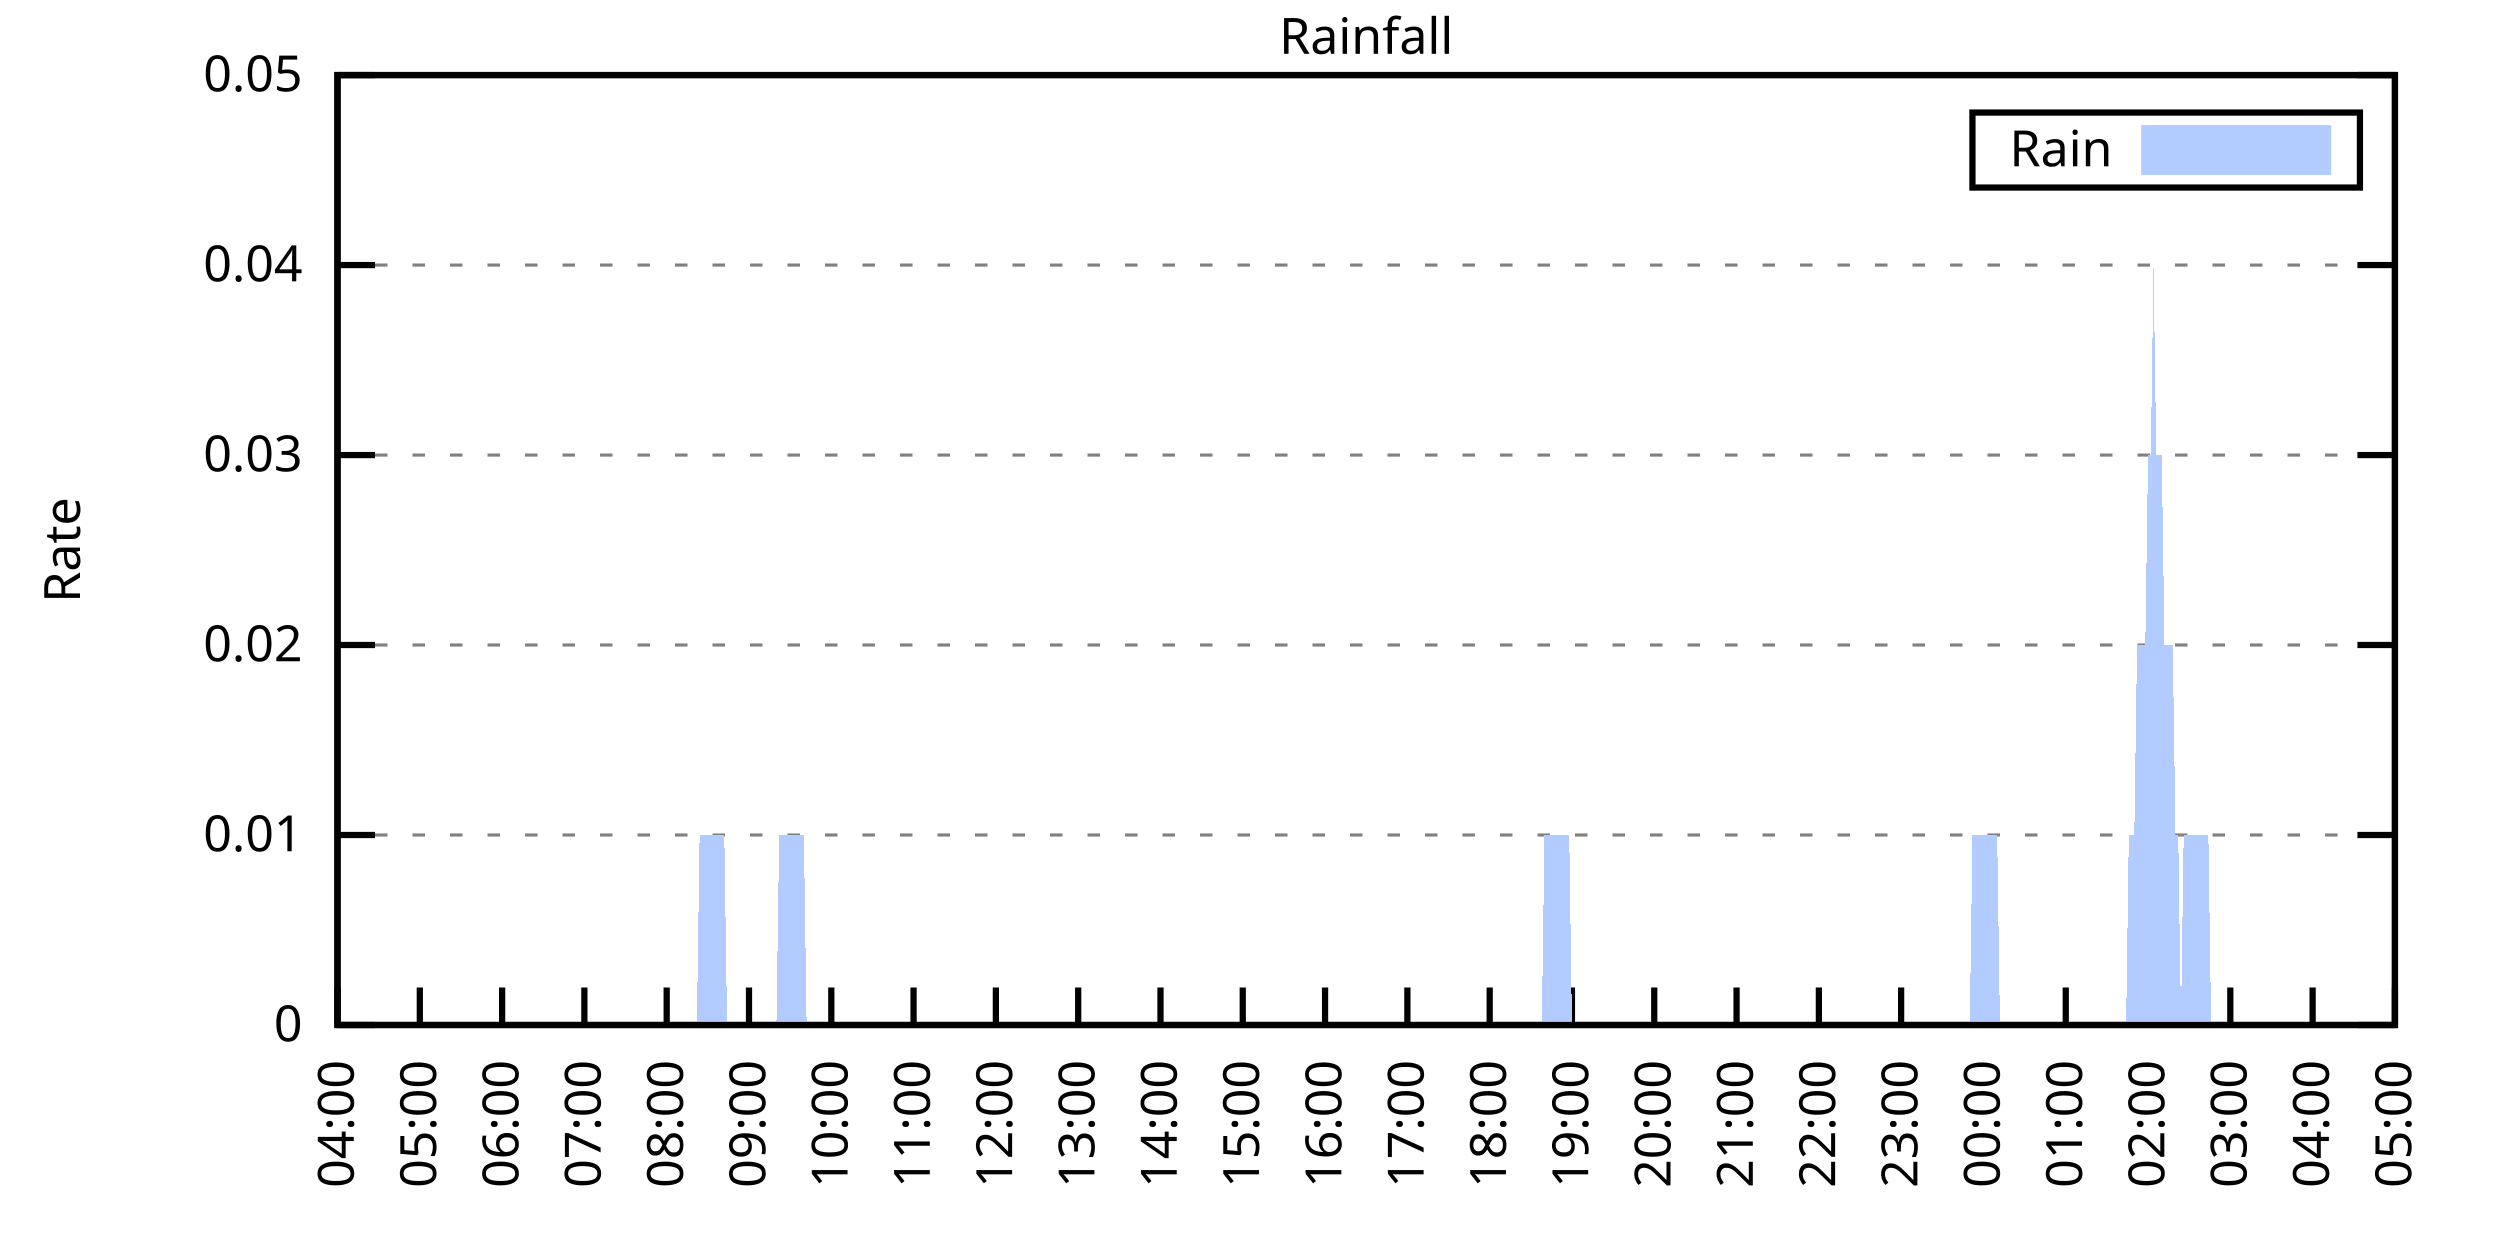
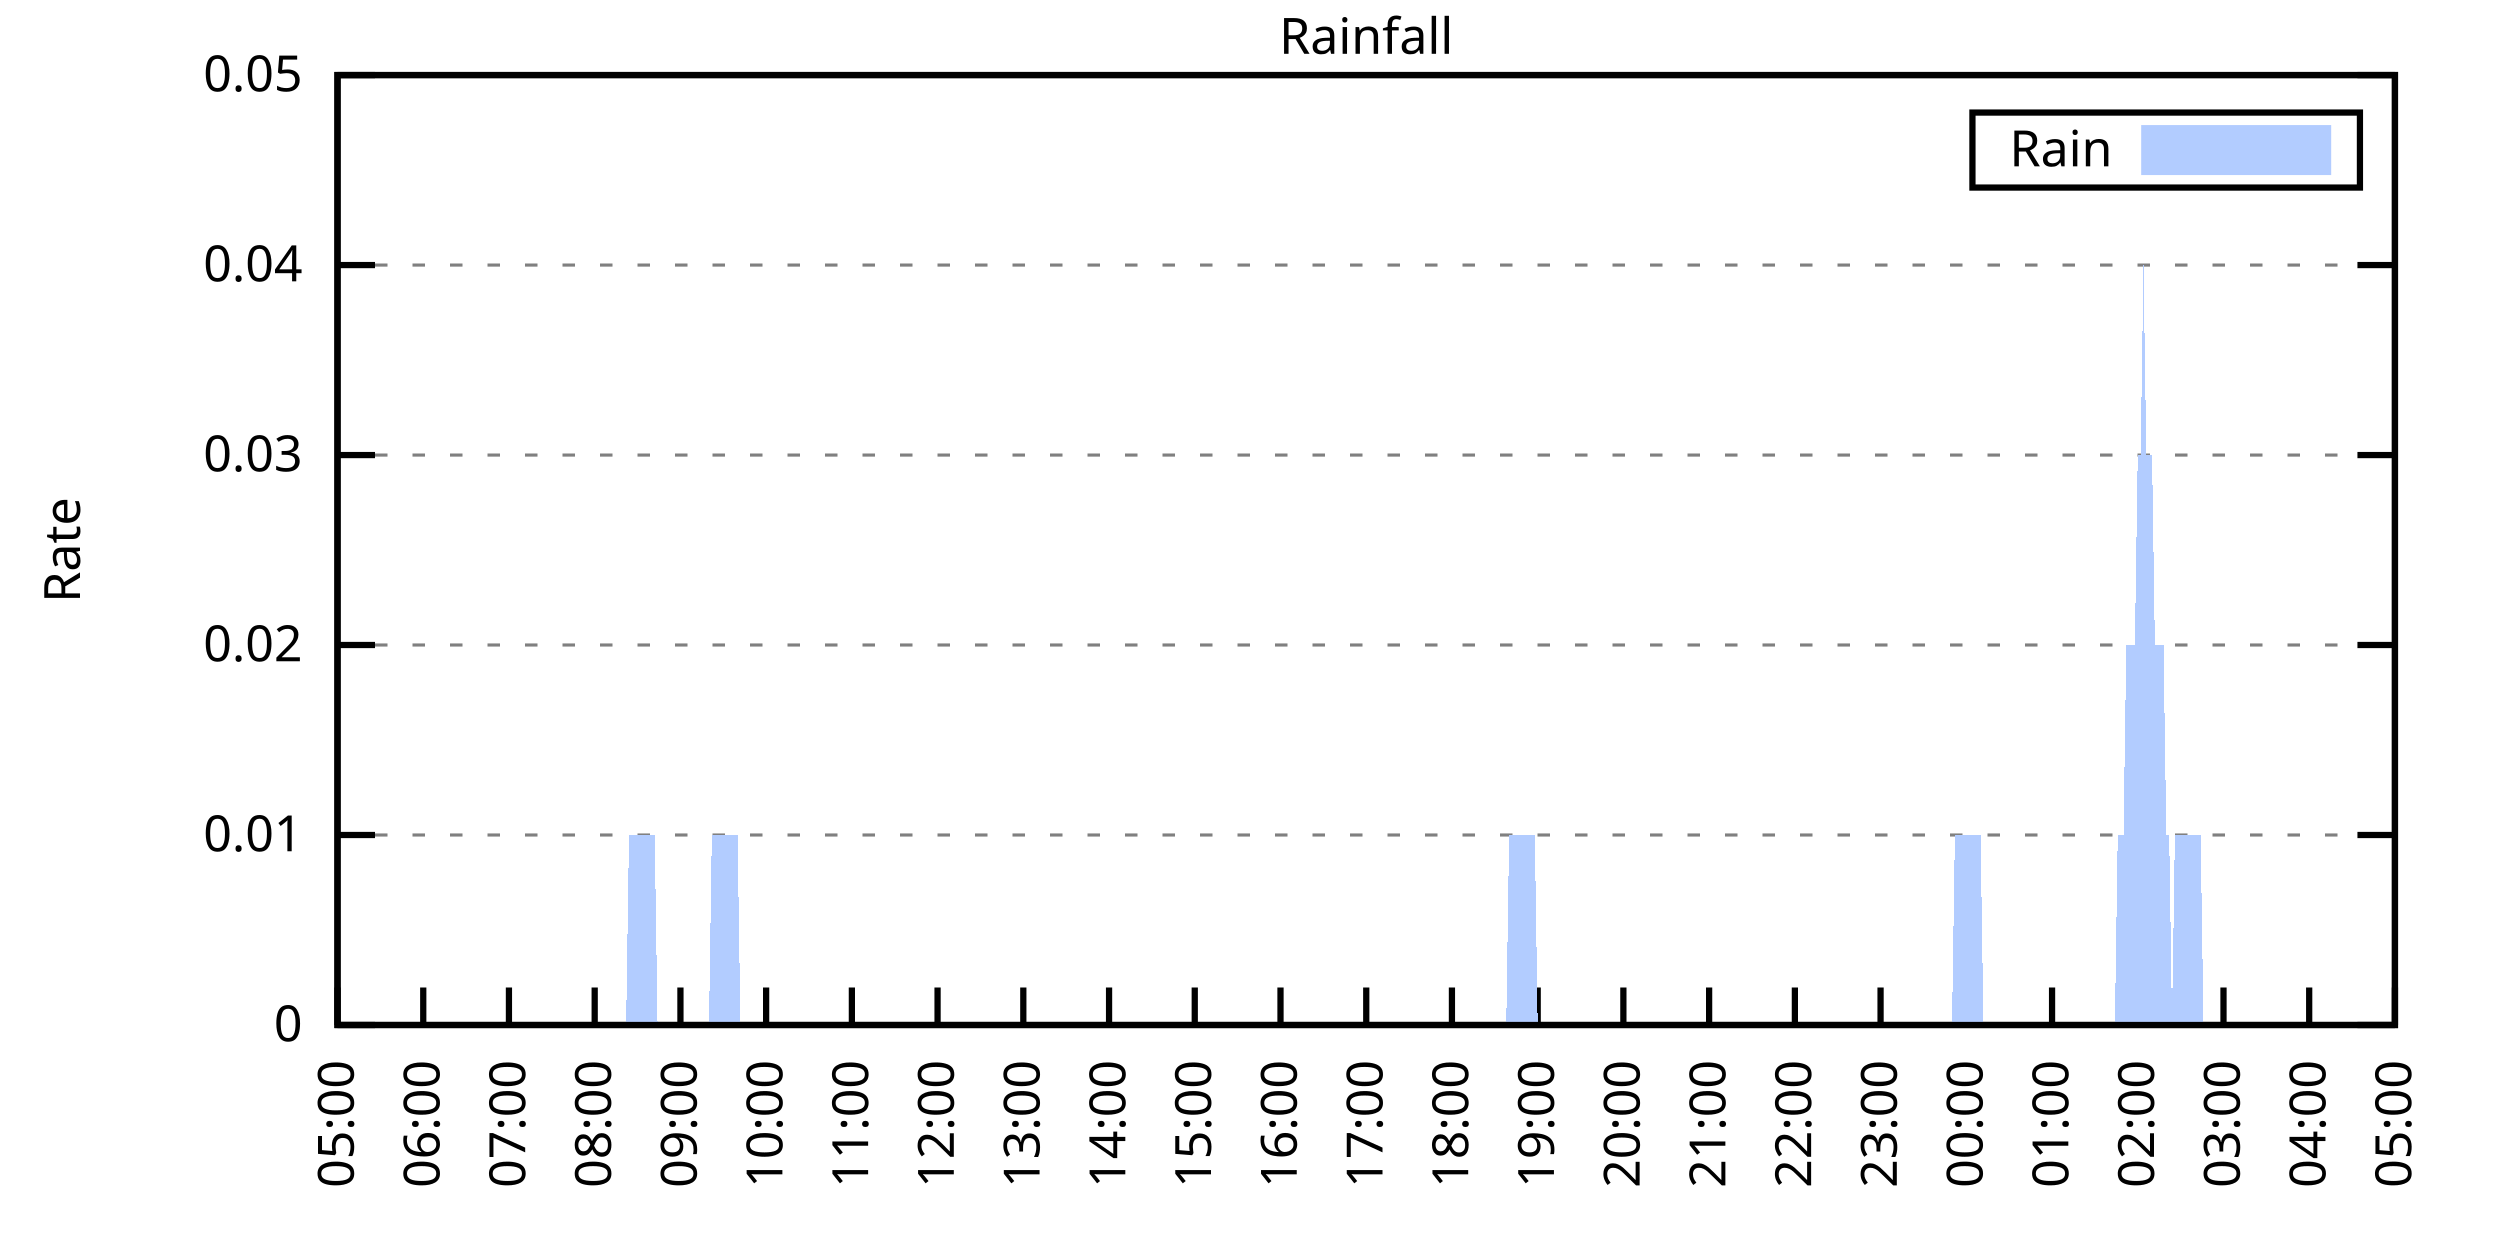
<svg xmlns="http://www.w3.org/2000/svg" xmlns:xlink="http://www.w3.org/1999/xlink" width="400" height="200" viewBox="0 0 400 200">
  <g id="gnuplot_canvas">
    <rect x="0" y="0" width="400" height="200" fill="none" />
    <defs>
      <circle id="gpDot" r="0.5" stroke-width="0.5" stroke="currentColor" />
      <path id="gpPt0" stroke-width="0.333" stroke="currentColor" d="M-1,0 h2 M0,-1 v2" />
      <path id="gpPt1" stroke-width="0.333" stroke="currentColor" d="M-1,-1 L1,1 M1,-1 L-1,1" />
      <path id="gpPt2" stroke-width="0.333" stroke="currentColor" d="M-1,0 L1,0 M0,-1 L0,1 M-1,-1 L1,1 M-1,1 L1,-1" />
      <rect id="gpPt3" stroke-width="0.333" stroke="currentColor" x="-1" y="-1" width="2" height="2" />
      <rect id="gpPt4" stroke-width="0.333" stroke="currentColor" fill="currentColor" x="-1" y="-1" width="2" height="2" />
      <circle id="gpPt5" stroke-width="0.333" stroke="currentColor" cx="0" cy="0" r="1" />
      <use xlink:href="#gpPt5" id="gpPt6" fill="currentColor" stroke="none" />
      <path id="gpPt7" stroke-width="0.333" stroke="currentColor" d="M0,-1.33 L-1.33,0.67 L1.33,0.67 z" />
      <use xlink:href="#gpPt7" id="gpPt8" fill="currentColor" stroke="none" />
      <use xlink:href="#gpPt7" id="gpPt9" stroke="currentColor" transform="rotate(180)" />
      <use xlink:href="#gpPt9" id="gpPt10" fill="currentColor" stroke="none" />
      <use xlink:href="#gpPt3" id="gpPt11" stroke="currentColor" transform="rotate(45)" />
      <use xlink:href="#gpPt11" id="gpPt12" fill="currentColor" stroke="none" />
      <path id="gpPt13" stroke-width="0.333" stroke="currentColor" d="M0,1.330 L1.265,0.411 L0.782,-1.067 L-0.782,-1.076 L-1.265,0.411 z" />
      <use xlink:href="#gpPt13" id="gpPt14" fill="currentColor" stroke="none" />
      <filter id="textbox" filterUnits="objectBoundingBox" x="0" y="0" height="1" width="1">
        <feFlood flood-color="white" flood-opacity="1" result="bgnd" />
        <feComposite in="SourceGraphic" in2="bgnd" operator="atop" />
      </filter>
      <filter id="greybox" filterUnits="objectBoundingBox" x="0" y="0" height="1" width="1">
        <feFlood flood-color="lightgrey" flood-opacity="1" result="grey" />
        <feComposite in="SourceGraphic" in2="grey" operator="atop" />
      </filter>
    </defs>
    <g fill="none" color="white" stroke="currentColor" stroke-width="1.00" stroke-linecap="butt" stroke-linejoin="miter">
</g>
    <g fill="none" color="black" stroke="currentColor" stroke-width="1.00" stroke-linecap="butt" stroke-linejoin="miter">
      <g stroke="none" shape-rendering="crispEdges">
        <polygon fill="rgb(255, 255, 255)" points="54.00,164.00 383.18,164.00 383.18,12.02 54.00,12.02 " />
      </g>
    </g>
    <g fill="none" color="black" stroke="currentColor" stroke-width="1.00" stroke-linecap="butt" stroke-linejoin="miter">
</g>
    <g fill="none" color="black" stroke="black" stroke-width="0.50" stroke-linecap="butt" stroke-linejoin="miter">
</g>
    <g fill="none" color="gray" stroke="currentColor" stroke-width="0.50" stroke-linecap="butt" stroke-linejoin="miter">
      <path stroke="gray" stroke-dasharray="2,4" class="gridline" d="M54.00,164.00 L383.19,164.00  " />
    </g>
    <g fill="none" color="gray" stroke="gray" stroke-width="1.00" stroke-linecap="butt" stroke-linejoin="miter">
</g>
    <g fill="none" color="black" stroke="currentColor" stroke-width="1.00" stroke-linecap="butt" stroke-linejoin="miter">
      <path stroke="black" d="M54.00,164.00 L60.00,164.00 M383.19,164.00 L377.19,164.00  " />
      <g transform="translate(48.40,166.60)" stroke="none" fill="black" font-family="Sans" font-size="8.00" text-anchor="end">
        <text>
          <tspan font-family="Sans"> 0</tspan>
        </text>
      </g>
    </g>
    <g fill="none" color="black" stroke="currentColor" stroke-width="1.00" stroke-linecap="butt" stroke-linejoin="miter">
</g>
    <g fill="none" color="black" stroke="black" stroke-width="0.50" stroke-linecap="butt" stroke-linejoin="miter">
</g>
    <g fill="none" color="gray" stroke="currentColor" stroke-width="0.50" stroke-linecap="butt" stroke-linejoin="miter">
      <path stroke="gray" stroke-dasharray="2,4" class="gridline" d="M54.00,133.60 L383.19,133.60  " />
    </g>
    <g fill="none" color="gray" stroke="gray" stroke-width="1.00" stroke-linecap="butt" stroke-linejoin="miter">
</g>
    <g fill="none" color="black" stroke="currentColor" stroke-width="1.00" stroke-linecap="butt" stroke-linejoin="miter">
      <path stroke="black" d="M54.00,133.60 L60.00,133.60 M383.19,133.60 L377.19,133.60  " />
      <g transform="translate(48.40,136.20)" stroke="none" fill="black" font-family="Sans" font-size="8.00" text-anchor="end">
        <text>
          <tspan font-family="Sans"> 0.01</tspan>
        </text>
      </g>
    </g>
    <g fill="none" color="black" stroke="currentColor" stroke-width="1.00" stroke-linecap="butt" stroke-linejoin="miter">
</g>
    <g fill="none" color="black" stroke="black" stroke-width="0.50" stroke-linecap="butt" stroke-linejoin="miter">
</g>
    <g fill="none" color="gray" stroke="currentColor" stroke-width="0.50" stroke-linecap="butt" stroke-linejoin="miter">
      <path stroke="gray" stroke-dasharray="2,4" class="gridline" d="M54.00,103.20 L383.19,103.20  " />
    </g>
    <g fill="none" color="gray" stroke="gray" stroke-width="1.00" stroke-linecap="butt" stroke-linejoin="miter">
</g>
    <g fill="none" color="black" stroke="currentColor" stroke-width="1.00" stroke-linecap="butt" stroke-linejoin="miter">
      <path stroke="black" d="M54.00,103.20 L60.00,103.20 M383.19,103.20 L377.19,103.20  " />
      <g transform="translate(48.40,105.80)" stroke="none" fill="black" font-family="Sans" font-size="8.00" text-anchor="end">
        <text>
          <tspan font-family="Sans"> 0.02</tspan>
        </text>
      </g>
    </g>
    <g fill="none" color="black" stroke="currentColor" stroke-width="1.00" stroke-linecap="butt" stroke-linejoin="miter">
</g>
    <g fill="none" color="black" stroke="black" stroke-width="0.50" stroke-linecap="butt" stroke-linejoin="miter">
</g>
    <g fill="none" color="gray" stroke="currentColor" stroke-width="0.50" stroke-linecap="butt" stroke-linejoin="miter">
      <path stroke="gray" stroke-dasharray="2,4" class="gridline" d="M54.00,72.81 L383.19,72.81  " />
    </g>
    <g fill="none" color="gray" stroke="gray" stroke-width="1.00" stroke-linecap="butt" stroke-linejoin="miter">
</g>
    <g fill="none" color="black" stroke="currentColor" stroke-width="1.00" stroke-linecap="butt" stroke-linejoin="miter">
      <path stroke="black" d="M54.00,72.81 L60.00,72.81 M383.19,72.81 L377.19,72.81  " />
      <g transform="translate(48.40,75.41)" stroke="none" fill="black" font-family="Sans" font-size="8.00" text-anchor="end">
        <text>
          <tspan font-family="Sans"> 0.03</tspan>
        </text>
      </g>
    </g>
    <g fill="none" color="black" stroke="currentColor" stroke-width="1.00" stroke-linecap="butt" stroke-linejoin="miter">
</g>
    <g fill="none" color="black" stroke="black" stroke-width="0.50" stroke-linecap="butt" stroke-linejoin="miter">
</g>
    <g fill="none" color="gray" stroke="currentColor" stroke-width="0.50" stroke-linecap="butt" stroke-linejoin="miter">
      <path stroke="gray" stroke-dasharray="2,4" class="gridline" d="M54.00,42.41 L383.19,42.41  " />
    </g>
    <g fill="none" color="gray" stroke="gray" stroke-width="1.00" stroke-linecap="butt" stroke-linejoin="miter">
</g>
    <g fill="none" color="black" stroke="currentColor" stroke-width="1.00" stroke-linecap="butt" stroke-linejoin="miter">
      <path stroke="black" d="M54.00,42.41 L60.00,42.41 M383.19,42.41 L377.19,42.41  " />
      <g transform="translate(48.40,45.01)" stroke="none" fill="black" font-family="Sans" font-size="8.00" text-anchor="end">
        <text>
          <tspan font-family="Sans"> 0.04</tspan>
        </text>
      </g>
    </g>
    <g fill="none" color="black" stroke="currentColor" stroke-width="1.00" stroke-linecap="butt" stroke-linejoin="miter">
</g>
    <g fill="none" color="black" stroke="black" stroke-width="0.50" stroke-linecap="butt" stroke-linejoin="miter">
</g>
    <g fill="none" color="gray" stroke="currentColor" stroke-width="0.50" stroke-linecap="butt" stroke-linejoin="miter">
      <path stroke="gray" stroke-dasharray="2,4" class="gridline" d="M54.00,12.01 L383.19,12.01  " />
    </g>
    <g fill="none" color="gray" stroke="gray" stroke-width="1.00" stroke-linecap="butt" stroke-linejoin="miter">
</g>
    <g fill="none" color="black" stroke="currentColor" stroke-width="1.00" stroke-linecap="butt" stroke-linejoin="miter">
      <path stroke="black" d="M54.00,12.01 L60.00,12.01 M383.19,12.01 L377.19,12.01  " />
      <g transform="translate(48.40,14.61)" stroke="none" fill="black" font-family="Sans" font-size="8.00" text-anchor="end">
        <text>
          <tspan font-family="Sans"> 0.05</tspan>
        </text>
      </g>
    </g>
    <g fill="none" color="black" stroke="currentColor" stroke-width="1.00" stroke-linecap="butt" stroke-linejoin="miter">
      <path stroke="black" d="M54.00,164.00 L54.00,158.00  " />
      <g transform="translate(56.60,169.60) rotate(270.00)" stroke="none" fill="black" font-family="Sans" font-size="8.00" text-anchor="end">
        <text>
-           <tspan font-family="Sans">04:00</tspan>
-         </text>
-       </g>
-     </g>
-     <g fill="none" color="black" stroke="currentColor" stroke-width="1.00" stroke-linecap="butt" stroke-linejoin="miter">
-       <path stroke="black" d="M67.17,164.00 L67.17,158.00  " />
-       <g transform="translate(69.77,169.60) rotate(270.00)" stroke="none" fill="black" font-family="Sans" font-size="8.00" text-anchor="end">
-         <text>
          <tspan font-family="Sans">05:00</tspan>
        </text>
      </g>
    </g>
    <g fill="none" color="black" stroke="currentColor" stroke-width="1.00" stroke-linecap="butt" stroke-linejoin="miter">
-       <path stroke="black" d="M80.34,164.00 L80.34,158.00  " />
-       <g transform="translate(82.94,169.60) rotate(270.00)" stroke="none" fill="black" font-family="Sans" font-size="8.00" text-anchor="end">
+       <path stroke="black" d="M67.72,164.00 L67.72,158.00  " />
+       <g transform="translate(70.32,169.60) rotate(270.00)" stroke="none" fill="black" font-family="Sans" font-size="8.00" text-anchor="end">
        <text>
          <tspan font-family="Sans">06:00</tspan>
        </text>
      </g>
    </g>
    <g fill="none" color="black" stroke="currentColor" stroke-width="1.00" stroke-linecap="butt" stroke-linejoin="miter">
-       <path stroke="black" d="M93.50,164.00 L93.50,158.00  " />
-       <g transform="translate(96.10,169.60) rotate(270.00)" stroke="none" fill="black" font-family="Sans" font-size="8.00" text-anchor="end">
+       <path stroke="black" d="M81.43,164.00 L81.43,158.00  " />
+       <g transform="translate(84.03,169.60) rotate(270.00)" stroke="none" fill="black" font-family="Sans" font-size="8.00" text-anchor="end">
        <text>
          <tspan font-family="Sans">07:00</tspan>
        </text>
      </g>
    </g>
    <g fill="none" color="black" stroke="currentColor" stroke-width="1.00" stroke-linecap="butt" stroke-linejoin="miter">
-       <path stroke="black" d="M106.67,164.00 L106.67,158.00  " />
-       <g transform="translate(109.27,169.60) rotate(270.00)" stroke="none" fill="black" font-family="Sans" font-size="8.00" text-anchor="end">
+       <path stroke="black" d="M95.15,164.00 L95.15,158.00  " />
+       <g transform="translate(97.75,169.60) rotate(270.00)" stroke="none" fill="black" font-family="Sans" font-size="8.00" text-anchor="end">
        <text>
          <tspan font-family="Sans">08:00</tspan>
        </text>
      </g>
    </g>
    <g fill="none" color="black" stroke="currentColor" stroke-width="1.00" stroke-linecap="butt" stroke-linejoin="miter">
-       <path stroke="black" d="M119.84,164.00 L119.84,158.00  " />
-       <g transform="translate(122.44,169.60) rotate(270.00)" stroke="none" fill="black" font-family="Sans" font-size="8.00" text-anchor="end">
+       <path stroke="black" d="M108.87,164.00 L108.87,158.00  " />
+       <g transform="translate(111.47,169.60) rotate(270.00)" stroke="none" fill="black" font-family="Sans" font-size="8.00" text-anchor="end">
        <text>
          <tspan font-family="Sans">09:00</tspan>
        </text>
      </g>
    </g>
    <g fill="none" color="black" stroke="currentColor" stroke-width="1.00" stroke-linecap="butt" stroke-linejoin="miter">
-       <path stroke="black" d="M133.01,164.00 L133.01,158.00  " />
-       <g transform="translate(135.61,169.60) rotate(270.00)" stroke="none" fill="black" font-family="Sans" font-size="8.00" text-anchor="end">
+       <path stroke="black" d="M122.58,164.00 L122.58,158.00  " />
+       <g transform="translate(125.18,169.60) rotate(270.00)" stroke="none" fill="black" font-family="Sans" font-size="8.00" text-anchor="end">
        <text>
          <tspan font-family="Sans">10:00</tspan>
        </text>
      </g>
    </g>
    <g fill="none" color="black" stroke="currentColor" stroke-width="1.00" stroke-linecap="butt" stroke-linejoin="miter">
-       <path stroke="black" d="M146.17,164.00 L146.17,158.00  " />
-       <g transform="translate(148.77,169.60) rotate(270.00)" stroke="none" fill="black" font-family="Sans" font-size="8.00" text-anchor="end">
+       <path stroke="black" d="M136.30,164.00 L136.30,158.00  " />
+       <g transform="translate(138.90,169.60) rotate(270.00)" stroke="none" fill="black" font-family="Sans" font-size="8.00" text-anchor="end">
        <text>
          <tspan font-family="Sans">11:00</tspan>
        </text>
      </g>
    </g>
    <g fill="none" color="black" stroke="currentColor" stroke-width="1.00" stroke-linecap="butt" stroke-linejoin="miter">
-       <path stroke="black" d="M159.34,164.00 L159.34,158.00  " />
-       <g transform="translate(161.94,169.60) rotate(270.00)" stroke="none" fill="black" font-family="Sans" font-size="8.00" text-anchor="end">
+       <path stroke="black" d="M150.01,164.00 L150.01,158.00  " />
+       <g transform="translate(152.61,169.60) rotate(270.00)" stroke="none" fill="black" font-family="Sans" font-size="8.00" text-anchor="end">
        <text>
          <tspan font-family="Sans">12:00</tspan>
        </text>
      </g>
    </g>
    <g fill="none" color="black" stroke="currentColor" stroke-width="1.00" stroke-linecap="butt" stroke-linejoin="miter">
-       <path stroke="black" d="M172.51,164.00 L172.51,158.00  " />
-       <g transform="translate(175.11,169.60) rotate(270.00)" stroke="none" fill="black" font-family="Sans" font-size="8.00" text-anchor="end">
+       <path stroke="black" d="M163.73,164.00 L163.73,158.00  " />
+       <g transform="translate(166.33,169.60) rotate(270.00)" stroke="none" fill="black" font-family="Sans" font-size="8.00" text-anchor="end">
        <text>
          <tspan font-family="Sans">13:00</tspan>
        </text>
      </g>
    </g>
    <g fill="none" color="black" stroke="currentColor" stroke-width="1.00" stroke-linecap="butt" stroke-linejoin="miter">
-       <path stroke="black" d="M185.68,164.00 L185.68,158.00  " />
-       <g transform="translate(188.28,169.60) rotate(270.00)" stroke="none" fill="black" font-family="Sans" font-size="8.00" text-anchor="end">
+       <path stroke="black" d="M177.45,164.00 L177.45,158.00  " />
+       <g transform="translate(180.05,169.60) rotate(270.00)" stroke="none" fill="black" font-family="Sans" font-size="8.00" text-anchor="end">
        <text>
          <tspan font-family="Sans">14:00</tspan>
        </text>
      </g>
    </g>
    <g fill="none" color="black" stroke="currentColor" stroke-width="1.00" stroke-linecap="butt" stroke-linejoin="miter">
-       <path stroke="black" d="M198.84,164.00 L198.84,158.00  " />
-       <g transform="translate(201.44,169.60) rotate(270.00)" stroke="none" fill="black" font-family="Sans" font-size="8.00" text-anchor="end">
+       <path stroke="black" d="M191.16,164.00 L191.16,158.00  " />
+       <g transform="translate(193.76,169.60) rotate(270.00)" stroke="none" fill="black" font-family="Sans" font-size="8.00" text-anchor="end">
        <text>
          <tspan font-family="Sans">15:00</tspan>
        </text>
      </g>
    </g>
    <g fill="none" color="black" stroke="currentColor" stroke-width="1.00" stroke-linecap="butt" stroke-linejoin="miter">
-       <path stroke="black" d="M212.01,164.00 L212.01,158.00  " />
-       <g transform="translate(214.61,169.60) rotate(270.00)" stroke="none" fill="black" font-family="Sans" font-size="8.00" text-anchor="end">
+       <path stroke="black" d="M204.88,164.00 L204.88,158.00  " />
+       <g transform="translate(207.48,169.60) rotate(270.00)" stroke="none" fill="black" font-family="Sans" font-size="8.00" text-anchor="end">
        <text>
          <tspan font-family="Sans">16:00</tspan>
        </text>
      </g>
    </g>
    <g fill="none" color="black" stroke="currentColor" stroke-width="1.00" stroke-linecap="butt" stroke-linejoin="miter">
-       <path stroke="black" d="M225.18,164.00 L225.18,158.00  " />
-       <g transform="translate(227.78,169.60) rotate(270.00)" stroke="none" fill="black" font-family="Sans" font-size="8.00" text-anchor="end">
+       <path stroke="black" d="M218.60,164.00 L218.60,158.00  " />
+       <g transform="translate(221.20,169.60) rotate(270.00)" stroke="none" fill="black" font-family="Sans" font-size="8.00" text-anchor="end">
        <text>
          <tspan font-family="Sans">17:00</tspan>
        </text>
      </g>
    </g>
    <g fill="none" color="black" stroke="currentColor" stroke-width="1.00" stroke-linecap="butt" stroke-linejoin="miter">
-       <path stroke="black" d="M238.35,164.00 L238.35,158.00  " />
-       <g transform="translate(240.95,169.60) rotate(270.00)" stroke="none" fill="black" font-family="Sans" font-size="8.00" text-anchor="end">
+       <path stroke="black" d="M232.31,164.00 L232.31,158.00  " />
+       <g transform="translate(234.91,169.60) rotate(270.00)" stroke="none" fill="black" font-family="Sans" font-size="8.00" text-anchor="end">
        <text>
          <tspan font-family="Sans">18:00</tspan>
        </text>
      </g>
    </g>
    <g fill="none" color="black" stroke="currentColor" stroke-width="1.00" stroke-linecap="butt" stroke-linejoin="miter">
-       <path stroke="black" d="M251.51,164.00 L251.51,158.00  " />
-       <g transform="translate(254.11,169.60) rotate(270.00)" stroke="none" fill="black" font-family="Sans" font-size="8.00" text-anchor="end">
+       <path stroke="black" d="M246.03,164.00 L246.03,158.00  " />
+       <g transform="translate(248.63,169.60) rotate(270.00)" stroke="none" fill="black" font-family="Sans" font-size="8.00" text-anchor="end">
        <text>
          <tspan font-family="Sans">19:00</tspan>
        </text>
      </g>
    </g>
    <g fill="none" color="black" stroke="currentColor" stroke-width="1.00" stroke-linecap="butt" stroke-linejoin="miter">
-       <path stroke="black" d="M264.68,164.00 L264.68,158.00  " />
-       <g transform="translate(267.28,169.60) rotate(270.00)" stroke="none" fill="black" font-family="Sans" font-size="8.00" text-anchor="end">
+       <path stroke="black" d="M259.74,164.00 L259.74,158.00  " />
+       <g transform="translate(262.34,169.60) rotate(270.00)" stroke="none" fill="black" font-family="Sans" font-size="8.00" text-anchor="end">
        <text>
          <tspan font-family="Sans">20:00</tspan>
        </text>
      </g>
    </g>
    <g fill="none" color="black" stroke="currentColor" stroke-width="1.00" stroke-linecap="butt" stroke-linejoin="miter">
-       <path stroke="black" d="M277.85,164.00 L277.85,158.00  " />
-       <g transform="translate(280.45,169.60) rotate(270.00)" stroke="none" fill="black" font-family="Sans" font-size="8.00" text-anchor="end">
+       <path stroke="black" d="M273.46,164.00 L273.46,158.00  " />
+       <g transform="translate(276.06,169.60) rotate(270.00)" stroke="none" fill="black" font-family="Sans" font-size="8.00" text-anchor="end">
        <text>
          <tspan font-family="Sans">21:00</tspan>
        </text>
      </g>
    </g>
    <g fill="none" color="black" stroke="currentColor" stroke-width="1.00" stroke-linecap="butt" stroke-linejoin="miter">
-       <path stroke="black" d="M291.02,164.00 L291.02,158.00  " />
-       <g transform="translate(293.62,169.60) rotate(270.00)" stroke="none" fill="black" font-family="Sans" font-size="8.00" text-anchor="end">
+       <path stroke="black" d="M287.18,164.00 L287.18,158.00  " />
+       <g transform="translate(289.78,169.60) rotate(270.00)" stroke="none" fill="black" font-family="Sans" font-size="8.00" text-anchor="end">
        <text>
          <tspan font-family="Sans">22:00</tspan>
        </text>
      </g>
    </g>
    <g fill="none" color="black" stroke="currentColor" stroke-width="1.00" stroke-linecap="butt" stroke-linejoin="miter">
-       <path stroke="black" d="M304.18,164.00 L304.18,158.00  " />
-       <g transform="translate(306.78,169.60) rotate(270.00)" stroke="none" fill="black" font-family="Sans" font-size="8.00" text-anchor="end">
+       <path stroke="black" d="M300.89,164.00 L300.89,158.00  " />
+       <g transform="translate(303.49,169.60) rotate(270.00)" stroke="none" fill="black" font-family="Sans" font-size="8.00" text-anchor="end">
        <text>
          <tspan font-family="Sans">23:00</tspan>
        </text>
      </g>
    </g>
    <g fill="none" color="black" stroke="currentColor" stroke-width="1.00" stroke-linecap="butt" stroke-linejoin="miter">
-       <path stroke="black" d="M317.35,164.00 L317.35,158.00  " />
-       <g transform="translate(319.95,169.60) rotate(270.00)" stroke="none" fill="black" font-family="Sans" font-size="8.00" text-anchor="end">
+       <path stroke="black" d="M314.61,164.00 L314.61,158.00  " />
+       <g transform="translate(317.21,169.60) rotate(270.00)" stroke="none" fill="black" font-family="Sans" font-size="8.00" text-anchor="end">
        <text>
          <tspan font-family="Sans">00:00</tspan>
        </text>
      </g>
    </g>
    <g fill="none" color="black" stroke="currentColor" stroke-width="1.00" stroke-linecap="butt" stroke-linejoin="miter">
-       <path stroke="black" d="M330.52,164.00 L330.52,158.00  " />
-       <g transform="translate(333.12,169.60) rotate(270.00)" stroke="none" fill="black" font-family="Sans" font-size="8.00" text-anchor="end">
+       <path stroke="black" d="M328.33,164.00 L328.33,158.00  " />
+       <g transform="translate(330.93,169.60) rotate(270.00)" stroke="none" fill="black" font-family="Sans" font-size="8.00" text-anchor="end">
        <text>
          <tspan font-family="Sans">01:00</tspan>
        </text>
      </g>
    </g>
    <g fill="none" color="black" stroke="currentColor" stroke-width="1.00" stroke-linecap="butt" stroke-linejoin="miter">
-       <path stroke="black" d="M343.69,164.00 L343.69,158.00  " />
-       <g transform="translate(346.29,169.60) rotate(270.00)" stroke="none" fill="black" font-family="Sans" font-size="8.00" text-anchor="end">
+       <path stroke="black" d="M342.04,164.00 L342.04,158.00  " />
+       <g transform="translate(344.64,169.60) rotate(270.00)" stroke="none" fill="black" font-family="Sans" font-size="8.00" text-anchor="end">
        <text>
          <tspan font-family="Sans">02:00</tspan>
        </text>
      </g>
    </g>
    <g fill="none" color="black" stroke="currentColor" stroke-width="1.00" stroke-linecap="butt" stroke-linejoin="miter">
-       <path stroke="black" d="M356.85,164.00 L356.85,158.00  " />
-       <g transform="translate(359.45,169.60) rotate(270.00)" stroke="none" fill="black" font-family="Sans" font-size="8.00" text-anchor="end">
+       <path stroke="black" d="M355.76,164.00 L355.76,158.00  " />
+       <g transform="translate(358.36,169.60) rotate(270.00)" stroke="none" fill="black" font-family="Sans" font-size="8.00" text-anchor="end">
        <text>
          <tspan font-family="Sans">03:00</tspan>
        </text>
      </g>
    </g>
    <g fill="none" color="black" stroke="currentColor" stroke-width="1.00" stroke-linecap="butt" stroke-linejoin="miter">
-       <path stroke="black" d="M370.02,164.00 L370.02,158.00  " />
-       <g transform="translate(372.62,169.60) rotate(270.00)" stroke="none" fill="black" font-family="Sans" font-size="8.00" text-anchor="end">
+       <path stroke="black" d="M369.47,164.00 L369.47,158.00  " />
+       <g transform="translate(372.07,169.60) rotate(270.00)" stroke="none" fill="black" font-family="Sans" font-size="8.00" text-anchor="end">
        <text>
          <tspan font-family="Sans">04:00</tspan>
        </text>
      </g>
    </g>
    <g fill="none" color="black" stroke="currentColor" stroke-width="1.00" stroke-linecap="butt" stroke-linejoin="miter">
      <path stroke="black" d="M383.19,164.00 L383.19,158.00  " />
      <g transform="translate(385.79,169.60) rotate(270.00)" stroke="none" fill="black" font-family="Sans" font-size="8.00" text-anchor="end">
        <text>
          <tspan font-family="Sans">05:00</tspan>
        </text>
      </g>
    </g>
    <g fill="none" color="black" stroke="currentColor" stroke-width="1.00" stroke-linecap="butt" stroke-linejoin="miter">
</g>
    <g fill="none" color="black" stroke="currentColor" stroke-width="1.00" stroke-linecap="butt" stroke-linejoin="miter">
      <path stroke="black" d="M54.00,12.01 L54.00,164.00 L383.19,164.00 L383.19,12.01 L54.00,12.01 Z  " />
    </g>
    <g fill="none" color="black" stroke="currentColor" stroke-width="1.00" stroke-linecap="butt" stroke-linejoin="miter">
</g>
    <g fill="none" color="black" stroke="currentColor" stroke-width="1.00" stroke-linecap="butt" stroke-linejoin="miter">
      <path stroke="black" d="M315.59,30.01 L315.59,18.01 L377.59,18.01 L377.59,30.01 L315.59,30.01 Z  " />
    </g>
    <g id="Rainfall_plot_1">
      <g fill="none" color="white" stroke="black" stroke-width="2.00" stroke-linecap="butt" stroke-linejoin="miter">
</g>
      <g fill="none" color="black" stroke="currentColor" stroke-width="2.00" stroke-linecap="butt" stroke-linejoin="miter">
        <g transform="translate(337.99,26.61)" stroke="none" fill="black" font-family="Sans" font-size="8.00" text-anchor="end">
          <text>
            <tspan font-family="Sans">Rain</tspan>
          </text>
        </g>
      </g>
      <g fill="none" color="black" stroke="currentColor" stroke-width="2.00" stroke-linecap="butt" stroke-linejoin="miter">
        <g stroke="none" shape-rendering="crispEdges">
          <polygon fill="rgb(178, 204, 255)" points="343.59,27.01 371.99,27.01 371.99,21.01 343.59,21.01 " />
        </g>
        <path stroke="rgb(178, 204, 255)" d="M343.59,27.01 L371.99,27.01 L371.99,21.01 L343.59,21.01 L343.59,27.01 Z  " />
      </g>
      <g fill="none" color="black" stroke="currentColor" stroke-width="2.00" stroke-linecap="butt" stroke-linejoin="miter">
        <g stroke="none" shape-rendering="crispEdges">
-           <polygon fill="rgb(178, 204, 255)" points="64.10,164.00 64.53,164.00 64.97,164.00 65.41,164.00 65.85,164.00 66.29,164.00 66.73,164.00 67.17,164.00 67.61,164.00 68.05,164.00 68.48,164.00 68.92,164.00 69.36,164.00 69.80,164.00 70.24,164.00 70.68,164.00 71.12,164.00 71.56,164.00 72.00,164.00 72.43,164.00 72.87,164.00 73.31,164.00 73.75,164.00 74.19,164.00 74.63,164.00 75.07,164.00 75.51,164.00 75.95,164.00 76.38,164.00 76.82,164.00 77.26,164.00 77.70,164.00 78.14,164.00 78.58,164.00 79.02,164.00 79.46,164.00 79.90,164.00 80.34,164.00 80.77,164.00 81.21,164.00 81.65,164.00 82.09,164.00 82.53,164.00 82.97,164.00 83.41,164.00 83.85,164.00 84.29,164.00 84.72,164.00 85.16,164.00 85.60,164.00 86.04,164.00 86.48,164.00 86.92,164.00 87.36,164.00 87.80,164.00 88.24,164.00 88.67,164.00 89.11,164.00 89.55,164.00 89.99,164.00 90.43,164.00 90.87,164.00 91.31,164.00 91.75,164.00 92.19,164.00 92.62,164.00 93.06,164.00 93.50,164.00 93.94,164.00 94.38,164.00 94.82,164.00 95.26,164.00 95.70,164.00 96.14,164.00 96.58,164.00 97.01,164.00 97.45,164.00 97.89,164.00 98.33,164.00 98.77,164.00 99.21,164.00 99.65,164.00 100.09,164.00 100.53,164.00 100.96,164.00 101.40,164.00 101.84,164.00 102.28,164.00 102.72,164.00 103.16,164.00 103.60,164.00 104.04,164.00 104.48,164.00 104.91,164.00 105.35,164.00 105.79,164.00 106.23,164.00 106.67,164.00 107.11,164.00 107.55,164.00 107.99,164.00 108.43,164.00 108.87,164.00 109.30,164.00 109.74,164.00 110.18,164.00 110.62,164.00 111.06,164.00 111.50,164.00 111.94,133.60 112.38,133.60 112.82,133.60 113.25,133.60 113.69,133.60 114.13,133.60 114.57,133.60 115.01,133.60 115.45,133.60 115.89,133.60 116.33,164.00 116.77,164.00 117.20,164.00 117.64,164.00 118.08,164.00 118.52,164.00 118.96,164.00 119.40,164.00 119.84,164.00 120.28,164.00 120.72,164.00 121.15,164.00 121.59,164.00 122.03,164.00 122.47,164.00 122.91,164.00 123.35,164.00 123.79,164.00 124.23,164.00 124.67,133.60 125.11,133.60 125.54,133.60 125.98,133.60 126.42,133.60 126.86,133.60 127.30,133.60 127.74,133.60 128.18,133.60 128.62,133.60 129.06,164.00 129.49,164.00 129.93,164.00 130.37,164.00 130.81,164.00 131.25,164.00 131.69,164.00 132.13,164.00 132.57,164.00 133.01,164.00 133.44,164.00 133.88,164.00 134.32,164.00 134.76,164.00 135.20,164.00 135.64,164.00 136.08,164.00 136.52,164.00 136.96,164.00 137.39,164.00 137.83,164.00 138.27,164.00 138.71,164.00 139.15,164.00 139.59,164.00 140.03,164.00 140.47,164.00 140.91,164.00 141.35,164.00 141.78,164.00 142.22,164.00 142.66,164.00 143.10,164.00 143.54,164.00 143.98,164.00 144.42,164.00 144.86,164.00 145.30,164.00 145.73,164.00 146.17,164.00 146.61,164.00 147.05,164.00 147.49,164.00 147.93,164.00 148.37,164.00 148.81,164.00 149.25,164.00 149.68,164.00 150.12,164.00 150.56,164.00 151.00,164.00 151.44,164.00 151.88,164.00 152.32,164.00 152.76,164.00 153.20,164.00 153.63,164.00 154.07,164.00 154.51,164.00 154.95,164.00 155.39,164.00 155.83,164.00 156.27,164.00 156.71,164.00 157.15,164.00 157.59,164.00 158.02,164.00 158.46,164.00 158.90,164.00 159.34,164.00 159.78,164.00 160.22,164.00 160.66,164.00 161.10,164.00 161.54,164.00 161.97,164.00 162.41,164.00 162.85,164.00 163.29,164.00 163.73,164.00 164.17,164.00 164.61,164.00 165.05,164.00 165.49,164.00 165.92,164.00 166.36,164.00 166.80,164.00 167.24,164.00 167.68,164.00 168.12,164.00 168.56,164.00 169.00,164.00 169.44,164.00 169.87,164.00 170.31,164.00 170.75,164.00 171.19,164.00 171.63,164.00 172.07,164.00 172.51,164.00 172.95,164.00 173.39,164.00 173.83,164.00 174.26,164.00 174.70,164.00 175.14,164.00 175.58,164.00 176.02,164.00 176.46,164.00 176.90,164.00 177.34,164.00 177.78,164.00 178.21,164.00 178.65,164.00 179.09,164.00 179.53,164.00 179.97,164.00 180.41,164.00 180.85,164.00 181.29,164.00 181.73,164.00 182.16,164.00 182.60,164.00 183.04,164.00 183.48,164.00 183.92,164.00 184.36,164.00 184.80,164.00 185.24,164.00 185.68,164.00 186.11,164.00 186.55,164.00 186.99,164.00 187.43,164.00 187.87,164.00 188.31,164.00 188.75,164.00 189.19,164.00 189.63,164.00 190.07,164.00 190.50,164.00 190.94,164.00 191.38,164.00 191.82,164.00 192.26,164.00 192.70,164.00 193.14,164.00 193.58,164.00 194.02,164.00 194.45,164.00 194.89,164.00 195.33,164.00 195.77,164.00 196.21,164.00 196.65,164.00 197.09,164.00 197.53,164.00 197.97,164.00 198.40,164.00 198.84,164.00 199.28,164.00 199.72,164.00 200.16,164.00 200.60,164.00 201.04,164.00 201.48,164.00 201.92,164.00 202.35,164.00 202.79,164.00 203.23,164.00 203.67,164.00 204.11,164.00 204.55,164.00 204.99,164.00 205.43,164.00 205.87,164.00 206.31,164.00 206.74,164.00 207.18,164.00 207.62,164.00 208.06,164.00 208.50,164.00 208.94,164.00 209.38,164.00 209.82,164.00 210.26,164.00 210.69,164.00 211.13,164.00 211.57,164.00 212.01,164.00 212.45,164.00 212.89,164.00 213.33,164.00 213.77,164.00 214.21,164.00 214.64,164.00 215.08,164.00 215.52,164.00 215.96,164.00 216.40,164.00 216.84,164.00 217.28,164.00 217.72,164.00 218.16,164.00 218.60,164.00 219.03,164.00 219.47,164.00 219.91,164.00 220.35,164.00 220.79,164.00 221.23,164.00 221.67,164.00 222.11,164.00 222.55,164.00 222.98,164.00 223.42,164.00 223.86,164.00 224.30,164.00 224.74,164.00 225.18,164.00 225.62,164.00 226.06,164.00 226.50,164.00 226.93,164.00 227.37,164.00 227.81,164.00 228.25,164.00 228.69,164.00 229.13,164.00 229.57,164.00 230.01,164.00 230.45,164.00 230.88,164.00 231.32,164.00 231.76,164.00 232.20,164.00 232.64,164.00 233.08,164.00 233.52,164.00 233.96,164.00 234.40,164.00 234.84,164.00 235.27,164.00 235.71,164.00 236.15,164.00 236.59,164.00 237.03,164.00 237.47,164.00 237.91,164.00 238.35,164.00 238.79,164.00 239.22,164.00 239.66,164.00 240.10,164.00 240.54,164.00 240.98,164.00 241.42,164.00 241.86,164.00 242.30,164.00 242.74,164.00 243.17,164.00 243.61,164.00 244.05,164.00 244.49,164.00 244.93,164.00 245.37,164.00 245.81,164.00 246.25,164.00 246.69,164.00 247.12,133.60 247.56,133.60 248.00,133.60 248.44,133.60 248.88,133.60 249.32,133.60 249.76,133.60 250.20,133.60 250.64,133.60 251.08,133.60 251.51,164.00 251.95,164.00 252.39,164.00 252.83,164.00 253.27,164.00 253.71,164.00 254.15,164.00 254.59,164.00 255.03,164.00 255.46,164.00 255.90,164.00 256.34,164.00 256.78,164.00 257.22,164.00 257.66,164.00 258.10,164.00 258.54,164.00 258.98,164.00 259.41,164.00 259.85,164.00 260.29,164.00 260.73,164.00 261.17,164.00 261.61,164.00 262.05,164.00 262.49,164.00 262.93,164.00 263.36,164.00 263.80,164.00 264.24,164.00 264.68,164.00 265.12,164.00 265.56,164.00 266.00,164.00 266.44,164.00 266.88,164.00 267.32,164.00 267.75,164.00 268.19,164.00 268.63,164.00 269.07,164.00 269.51,164.00 269.95,164.00 270.39,164.00 270.83,164.00 271.27,164.00 271.70,164.00 272.14,164.00 272.58,164.00 273.02,164.00 273.46,164.00 273.90,164.00 274.34,164.00 274.78,164.00 275.22,164.00 275.65,164.00 276.09,164.00 276.53,164.00 276.97,164.00 277.41,164.00 277.85,164.00 278.29,164.00 278.73,164.00 279.17,164.00 279.60,164.00 280.04,164.00 280.48,164.00 280.92,164.00 281.36,164.00 281.80,164.00 282.24,164.00 282.68,164.00 283.12,164.00 283.56,164.00 283.99,164.00 284.43,164.00 284.87,164.00 285.31,164.00 285.75,164.00 286.19,164.00 286.63,164.00 287.07,164.00 287.51,164.00 287.94,164.00 288.38,164.00 288.82,164.00 289.26,164.00 289.70,164.00 290.14,164.00 290.58,164.00 291.02,164.00 291.46,164.00 291.89,164.00 292.33,164.00 292.77,164.00 293.21,164.00 293.65,164.00 294.09,164.00 294.53,164.00 294.97,164.00 295.41,164.00 295.84,164.00 296.28,164.00 296.72,164.00 297.16,164.00 297.60,164.00 298.04,164.00 298.48,164.00 298.92,164.00 299.36,164.00 299.80,164.00 300.23,164.00 300.67,164.00 301.11,164.00 301.55,164.00 301.99,164.00 302.43,164.00 302.87,164.00 303.31,164.00 303.75,164.00 304.18,164.00 304.62,164.00 305.06,164.00 305.50,164.00 305.94,164.00 306.38,164.00 306.82,164.00 307.26,164.00 307.70,164.00 308.13,164.00 308.57,164.00 309.01,164.00 309.45,164.00 309.89,164.00 310.33,164.00 310.77,164.00 311.21,164.00 311.65,164.00 312.08,164.00 312.52,164.00 312.96,164.00 313.40,164.00 313.84,164.00 314.28,164.00 314.72,164.00 315.16,164.00 315.60,133.60 316.04,133.60 316.47,133.60 316.91,133.60 317.35,133.60 317.79,133.60 318.23,133.60 318.67,133.60 319.11,133.60 319.55,133.60 319.99,164.00 320.42,164.00 320.86,164.00 321.30,164.00 321.74,164.00 322.18,164.00 322.62,164.00 323.06,164.00 323.50,164.00 323.94,164.00 324.37,164.00 324.81,164.00 325.25,164.00 325.69,164.00 326.13,164.00 326.57,164.00 327.01,164.00 327.45,164.00 327.89,164.00 328.33,164.00 328.76,164.00 329.20,164.00 329.64,164.00 330.08,164.00 330.52,164.00 330.96,164.00 331.40,164.00 331.84,164.00 332.28,164.00 332.71,164.00 333.15,164.00 333.59,164.00 334.03,164.00 334.47,164.00 334.91,164.00 335.35,164.00 335.79,164.00 336.23,164.00 336.66,164.00 337.10,164.00 337.54,164.00 337.98,164.00 338.42,164.00 338.86,164.00 339.30,164.00 339.74,164.00 340.18,164.00 340.61,133.60 341.05,133.60 341.49,133.60 341.93,103.20 342.37,103.20 342.81,103.20 343.25,103.20 343.69,72.81 344.13,72.81 344.57,42.41 345.00,72.81 345.44,72.81 345.88,72.81 346.32,103.20 346.76,103.20 347.20,103.20 347.64,103.20 348.08,133.60 348.52,133.60 348.95,164.00 349.39,133.60 349.83,133.60 350.27,133.60 350.71,133.60 351.15,133.60 351.59,133.60 352.03,133.60 352.47,133.60 352.90,133.60 353.34,133.60 353.78,164.00 354.22,164.00 354.66,164.00 355.10,164.00 355.54,164.00 355.98,164.00 356.42,164.00 356.85,164.00 357.29,164.00 357.73,164.00 358.17,164.00 358.61,164.00 359.05,164.00 359.49,164.00 359.93,164.00 360.37,164.00 360.81,164.00 361.24,164.00 361.68,164.00 362.12,164.00 362.56,164.00 363.00,164.00 363.44,164.00 363.88,164.00 364.32,164.00 364.76,164.00 365.19,164.00 365.63,164.00 366.07,164.00 366.51,164.00 366.95,164.00 367.39,164.00 367.83,164.00 368.27,164.00 368.71,164.00 369.14,164.00 369.58,164.00 370.02,164.00 370.46,164.00 370.90,164.00 371.34,164.00 371.78,164.00 372.22,164.00 372.66,164.00 373.09,164.00 373.53,164.00 373.97,164.00 374.41,164.00 374.85,164.00 375.29,164.00 375.73,164.00 376.17,164.00 376.61,164.00 377.05,164.00 377.48,164.00 377.92,164.00 378.36,164.00 378.80,164.00 379.24,164.00 379.68,164.00 379.68,164.00 64.10,164.00 " />
+           <polygon fill="rgb(178, 204, 255)" points="54.46,164.00 54.91,164.00 55.37,164.00 55.83,164.00 56.29,164.00 56.74,164.00 57.20,164.00 57.66,164.00 58.11,164.00 58.57,164.00 59.03,164.00 59.49,164.00 59.94,164.00 60.40,164.00 60.86,164.00 61.32,164.00 61.77,164.00 62.23,164.00 62.69,164.00 63.14,164.00 63.60,164.00 64.06,164.00 64.52,164.00 64.97,164.00 65.43,164.00 65.89,164.00 66.34,164.00 66.80,164.00 67.26,164.00 67.72,164.00 68.17,164.00 68.63,164.00 69.09,164.00 69.55,164.00 70.00,164.00 70.46,164.00 70.92,164.00 71.37,164.00 71.83,164.00 72.29,164.00 72.75,164.00 73.20,164.00 73.66,164.00 74.12,164.00 74.57,164.00 75.03,164.00 75.49,164.00 75.95,164.00 76.40,164.00 76.86,164.00 77.32,164.00 77.77,164.00 78.23,164.00 78.69,164.00 79.15,164.00 79.60,164.00 80.06,164.00 80.52,164.00 80.98,164.00 81.43,164.00 81.89,164.00 82.35,164.00 82.80,164.00 83.26,164.00 83.72,164.00 84.18,164.00 84.63,164.00 85.09,164.00 85.55,164.00 86.00,164.00 86.46,164.00 86.92,164.00 87.38,164.00 87.83,164.00 88.29,164.00 88.75,164.00 89.21,164.00 89.66,164.00 90.12,164.00 90.58,164.00 91.03,164.00 91.49,164.00 91.95,164.00 92.41,164.00 92.86,164.00 93.32,164.00 93.78,164.00 94.23,164.00 94.69,164.00 95.15,164.00 95.61,164.00 96.06,164.00 96.52,164.00 96.98,164.00 97.43,164.00 97.89,164.00 98.35,164.00 98.81,164.00 99.26,164.00 99.72,164.00 100.18,164.00 100.64,133.60 101.09,133.60 101.55,133.60 102.01,133.60 102.46,133.60 102.92,133.60 103.38,133.60 103.84,133.60 104.29,133.60 104.75,133.60 105.21,164.00 105.66,164.00 106.12,164.00 106.58,164.00 107.04,164.00 107.49,164.00 107.95,164.00 108.41,164.00 108.87,164.00 109.32,164.00 109.78,164.00 110.24,164.00 110.69,164.00 111.15,164.00 111.61,164.00 112.07,164.00 112.52,164.00 112.98,164.00 113.44,164.00 113.89,133.60 114.35,133.60 114.81,133.60 115.27,133.60 115.72,133.60 116.18,133.60 116.64,133.60 117.09,133.60 117.55,133.60 118.01,133.60 118.47,164.00 118.92,164.00 119.38,164.00 119.84,164.00 120.30,164.00 120.75,164.00 121.21,164.00 121.67,164.00 122.12,164.00 122.58,164.00 123.04,164.00 123.50,164.00 123.95,164.00 124.41,164.00 124.87,164.00 125.32,164.00 125.78,164.00 126.24,164.00 126.70,164.00 127.15,164.00 127.61,164.00 128.07,164.00 128.52,164.00 128.98,164.00 129.44,164.00 129.90,164.00 130.35,164.00 130.81,164.00 131.27,164.00 131.73,164.00 132.18,164.00 132.64,164.00 133.10,164.00 133.55,164.00 134.01,164.00 134.47,164.00 134.93,164.00 135.38,164.00 135.84,164.00 136.30,164.00 136.75,164.00 137.21,164.00 137.67,164.00 138.13,164.00 138.58,164.00 139.04,164.00 139.50,164.00 139.96,164.00 140.41,164.00 140.87,164.00 141.33,164.00 141.78,164.00 142.24,164.00 142.70,164.00 143.16,164.00 143.61,164.00 144.07,164.00 144.53,164.00 144.98,164.00 145.44,164.00 145.90,164.00 146.36,164.00 146.81,164.00 147.27,164.00 147.73,164.00 148.18,164.00 148.64,164.00 149.10,164.00 149.56,164.00 150.01,164.00 150.47,164.00 150.93,164.00 151.39,164.00 151.84,164.00 152.30,164.00 152.76,164.00 153.21,164.00 153.67,164.00 154.13,164.00 154.59,164.00 155.04,164.00 155.50,164.00 155.96,164.00 156.41,164.00 156.87,164.00 157.33,164.00 157.79,164.00 158.24,164.00 158.70,164.00 159.16,164.00 159.62,164.00 160.07,164.00 160.53,164.00 160.99,164.00 161.44,164.00 161.90,164.00 162.36,164.00 162.82,164.00 163.27,164.00 163.73,164.00 164.19,164.00 164.64,164.00 165.10,164.00 165.56,164.00 166.02,164.00 166.47,164.00 166.93,164.00 167.39,164.00 167.84,164.00 168.30,164.00 168.76,164.00 169.22,164.00 169.67,164.00 170.13,164.00 170.59,164.00 171.05,164.00 171.50,164.00 171.96,164.00 172.42,164.00 172.87,164.00 173.33,164.00 173.79,164.00 174.25,164.00 174.70,164.00 175.16,164.00 175.62,164.00 176.07,164.00 176.53,164.00 176.99,164.00 177.45,164.00 177.90,164.00 178.36,164.00 178.82,164.00 179.28,164.00 179.73,164.00 180.19,164.00 180.65,164.00 181.10,164.00 181.56,164.00 182.02,164.00 182.48,164.00 182.93,164.00 183.39,164.00 183.85,164.00 184.30,164.00 184.76,164.00 185.22,164.00 185.68,164.00 186.13,164.00 186.59,164.00 187.05,164.00 187.50,164.00 187.96,164.00 188.42,164.00 188.88,164.00 189.33,164.00 189.79,164.00 190.25,164.00 190.71,164.00 191.16,164.00 191.62,164.00 192.08,164.00 192.53,164.00 192.99,164.00 193.45,164.00 193.91,164.00 194.36,164.00 194.82,164.00 195.28,164.00 195.73,164.00 196.19,164.00 196.65,164.00 197.11,164.00 197.56,164.00 198.02,164.00 198.48,164.00 198.94,164.00 199.39,164.00 199.85,164.00 200.31,164.00 200.76,164.00 201.22,164.00 201.68,164.00 202.14,164.00 202.59,164.00 203.05,164.00 203.51,164.00 203.96,164.00 204.42,164.00 204.88,164.00 205.34,164.00 205.79,164.00 206.25,164.00 206.71,164.00 207.16,164.00 207.62,164.00 208.08,164.00 208.54,164.00 208.99,164.00 209.45,164.00 209.91,164.00 210.37,164.00 210.82,164.00 211.28,164.00 211.74,164.00 212.19,164.00 212.65,164.00 213.11,164.00 213.57,164.00 214.02,164.00 214.48,164.00 214.94,164.00 215.39,164.00 215.85,164.00 216.31,164.00 216.77,164.00 217.22,164.00 217.68,164.00 218.14,164.00 218.60,164.00 219.05,164.00 219.51,164.00 219.97,164.00 220.42,164.00 220.88,164.00 221.34,164.00 221.80,164.00 222.25,164.00 222.71,164.00 223.17,164.00 223.62,164.00 224.08,164.00 224.54,164.00 225.00,164.00 225.45,164.00 225.91,164.00 226.37,164.00 226.82,164.00 227.28,164.00 227.74,164.00 228.20,164.00 228.65,164.00 229.11,164.00 229.57,164.00 230.03,164.00 230.48,164.00 230.94,164.00 231.40,164.00 231.85,164.00 232.31,164.00 232.77,164.00 233.23,164.00 233.68,164.00 234.14,164.00 234.60,164.00 235.05,164.00 235.51,164.00 235.97,164.00 236.43,164.00 236.88,164.00 237.34,164.00 237.80,164.00 238.25,164.00 238.71,164.00 239.17,164.00 239.63,164.00 240.08,164.00 240.54,164.00 241.00,164.00 241.46,133.60 241.91,133.60 242.37,133.60 242.83,133.60 243.28,133.60 243.74,133.60 244.20,133.60 244.66,133.60 245.11,133.60 245.57,133.60 246.03,164.00 246.48,164.00 246.94,164.00 247.40,164.00 247.86,164.00 248.31,164.00 248.77,164.00 249.23,164.00 249.69,164.00 250.14,164.00 250.60,164.00 251.06,164.00 251.51,164.00 251.97,164.00 252.43,164.00 252.89,164.00 253.34,164.00 253.80,164.00 254.26,164.00 254.71,164.00 255.17,164.00 255.63,164.00 256.09,164.00 256.54,164.00 257.00,164.00 257.46,164.00 257.91,164.00 258.37,164.00 258.83,164.00 259.29,164.00 259.74,164.00 260.20,164.00 260.66,164.00 261.12,164.00 261.57,164.00 262.03,164.00 262.49,164.00 262.94,164.00 263.40,164.00 263.86,164.00 264.32,164.00 264.77,164.00 265.23,164.00 265.69,164.00 266.14,164.00 266.60,164.00 267.06,164.00 267.52,164.00 267.97,164.00 268.43,164.00 268.89,164.00 269.35,164.00 269.80,164.00 270.26,164.00 270.72,164.00 271.17,164.00 271.63,164.00 272.09,164.00 272.55,164.00 273.00,164.00 273.46,164.00 273.92,164.00 274.37,164.00 274.83,164.00 275.29,164.00 275.75,164.00 276.20,164.00 276.66,164.00 277.12,164.00 277.57,164.00 278.03,164.00 278.49,164.00 278.95,164.00 279.40,164.00 279.86,164.00 280.32,164.00 280.78,164.00 281.23,164.00 281.69,164.00 282.15,164.00 282.60,164.00 283.06,164.00 283.52,164.00 283.98,164.00 284.43,164.00 284.89,164.00 285.35,164.00 285.80,164.00 286.26,164.00 286.72,164.00 287.18,164.00 287.63,164.00 288.09,164.00 288.55,164.00 289.01,164.00 289.46,164.00 289.92,164.00 290.38,164.00 290.83,164.00 291.29,164.00 291.75,164.00 292.21,164.00 292.66,164.00 293.12,164.00 293.58,164.00 294.03,164.00 294.49,164.00 294.95,164.00 295.41,164.00 295.86,164.00 296.32,164.00 296.78,164.00 297.23,164.00 297.69,164.00 298.15,164.00 298.61,164.00 299.06,164.00 299.52,164.00 299.98,164.00 300.44,164.00 300.89,164.00 301.35,164.00 301.81,164.00 302.26,164.00 302.72,164.00 303.18,164.00 303.64,164.00 304.09,164.00 304.55,164.00 305.01,164.00 305.46,164.00 305.92,164.00 306.38,164.00 306.84,164.00 307.29,164.00 307.75,164.00 308.21,164.00 308.67,164.00 309.12,164.00 309.58,164.00 310.04,164.00 310.49,164.00 310.95,164.00 311.41,164.00 311.87,164.00 312.32,164.00 312.78,133.60 313.24,133.60 313.69,133.60 314.15,133.60 314.61,133.60 315.07,133.60 315.52,133.60 315.98,133.60 316.44,133.60 316.89,133.60 317.35,164.00 317.81,164.00 318.27,164.00 318.72,164.00 319.18,164.00 319.64,164.00 320.10,164.00 320.55,164.00 321.01,164.00 321.47,164.00 321.92,164.00 322.38,164.00 322.84,164.00 323.30,164.00 323.75,164.00 324.21,164.00 324.67,164.00 325.12,164.00 325.58,164.00 326.04,164.00 326.50,164.00 326.95,164.00 327.41,164.00 327.87,164.00 328.33,164.00 328.78,164.00 329.24,164.00 329.70,164.00 330.15,164.00 330.61,164.00 331.07,164.00 331.53,164.00 331.98,164.00 332.44,164.00 332.90,164.00 333.35,164.00 333.81,164.00 334.27,164.00 334.73,164.00 335.18,164.00 335.64,164.00 336.10,164.00 336.55,164.00 337.01,164.00 337.47,164.00 337.93,164.00 338.38,164.00 338.84,133.60 339.30,133.60 339.76,133.60 340.21,103.20 340.67,103.20 341.13,103.20 341.58,103.20 342.04,72.81 342.50,72.81 342.96,42.41 343.41,72.81 343.87,72.81 344.33,72.81 344.78,103.20 345.24,103.20 345.70,103.20 346.16,103.20 346.61,133.60 347.07,133.60 347.53,164.00 347.98,133.60 348.44,133.60 348.90,133.60 349.36,133.60 349.81,133.60 350.27,133.60 350.73,133.60 351.19,133.60 351.64,133.60 352.10,133.60 352.56,164.00 353.01,164.00 353.47,164.00 353.93,164.00 354.39,164.00 354.84,164.00 355.30,164.00 355.76,164.00 356.21,164.00 356.67,164.00 357.13,164.00 357.59,164.00 358.04,164.00 358.50,164.00 358.96,164.00 359.42,164.00 359.87,164.00 360.33,164.00 360.79,164.00 361.24,164.00 361.70,164.00 362.16,164.00 362.62,164.00 363.07,164.00 363.53,164.00 363.99,164.00 364.44,164.00 364.90,164.00 365.36,164.00 365.82,164.00 366.27,164.00 366.73,164.00 367.19,164.00 367.64,164.00 368.10,164.00 368.56,164.00 369.02,164.00 369.47,164.00 369.93,164.00 370.39,164.00 370.85,164.00 371.30,164.00 371.76,164.00 372.22,164.00 372.67,164.00 373.13,164.00 373.59,164.00 374.05,164.00 374.50,164.00 374.96,164.00 375.42,164.00 375.87,164.00 376.33,164.00 376.79,164.00 377.25,164.00 377.70,164.00 378.16,164.00 378.62,164.00 379.08,164.00 379.53,164.00 379.99,164.00 380.45,164.00 380.90,164.00 381.36,164.00 381.82,164.00 382.28,164.00 382.73,164.00 383.19,164.00 383.19,164.00 54.46,164.00 " />
        </g>
      </g>
    </g>
    <g fill="none" color="black" stroke="currentColor" stroke-width="2.00" stroke-linecap="butt" stroke-linejoin="miter">
</g>
    <g fill="none" color="black" stroke="black" stroke-width="1.00" stroke-linecap="butt" stroke-linejoin="miter">
</g>
    <g fill="none" color="black" stroke="currentColor" stroke-width="1.00" stroke-linecap="butt" stroke-linejoin="miter">
      <path stroke="black" d="M54.00,12.01 L54.00,164.00 L383.19,164.00 L383.19,12.01 L54.00,12.01 Z  " />
      <g transform="translate(12.80,88.01) rotate(270.00)" stroke="none" fill="black" font-family="Sans" font-size="8.00" text-anchor="middle">
        <text>
          <tspan font-family="Sans">Rate</tspan>
        </text>
      </g>
    </g>
    <g fill="none" color="black" stroke="currentColor" stroke-width="1.00" stroke-linecap="butt" stroke-linejoin="miter">
</g>
    <g fill="none" color="black" stroke="currentColor" stroke-width="1.00" stroke-linecap="butt" stroke-linejoin="miter">
      <g transform="translate(218.59,8.61)" stroke="none" fill="black" font-family="Sans" font-size="8.00" text-anchor="middle">
        <text>
          <tspan font-family="Sans">Rainfall</tspan>
        </text>
      </g>
    </g>
    <g fill="none" color="black" stroke="currentColor" stroke-width="1.00" stroke-linecap="butt" stroke-linejoin="miter">
</g>
  </g>
</svg>
